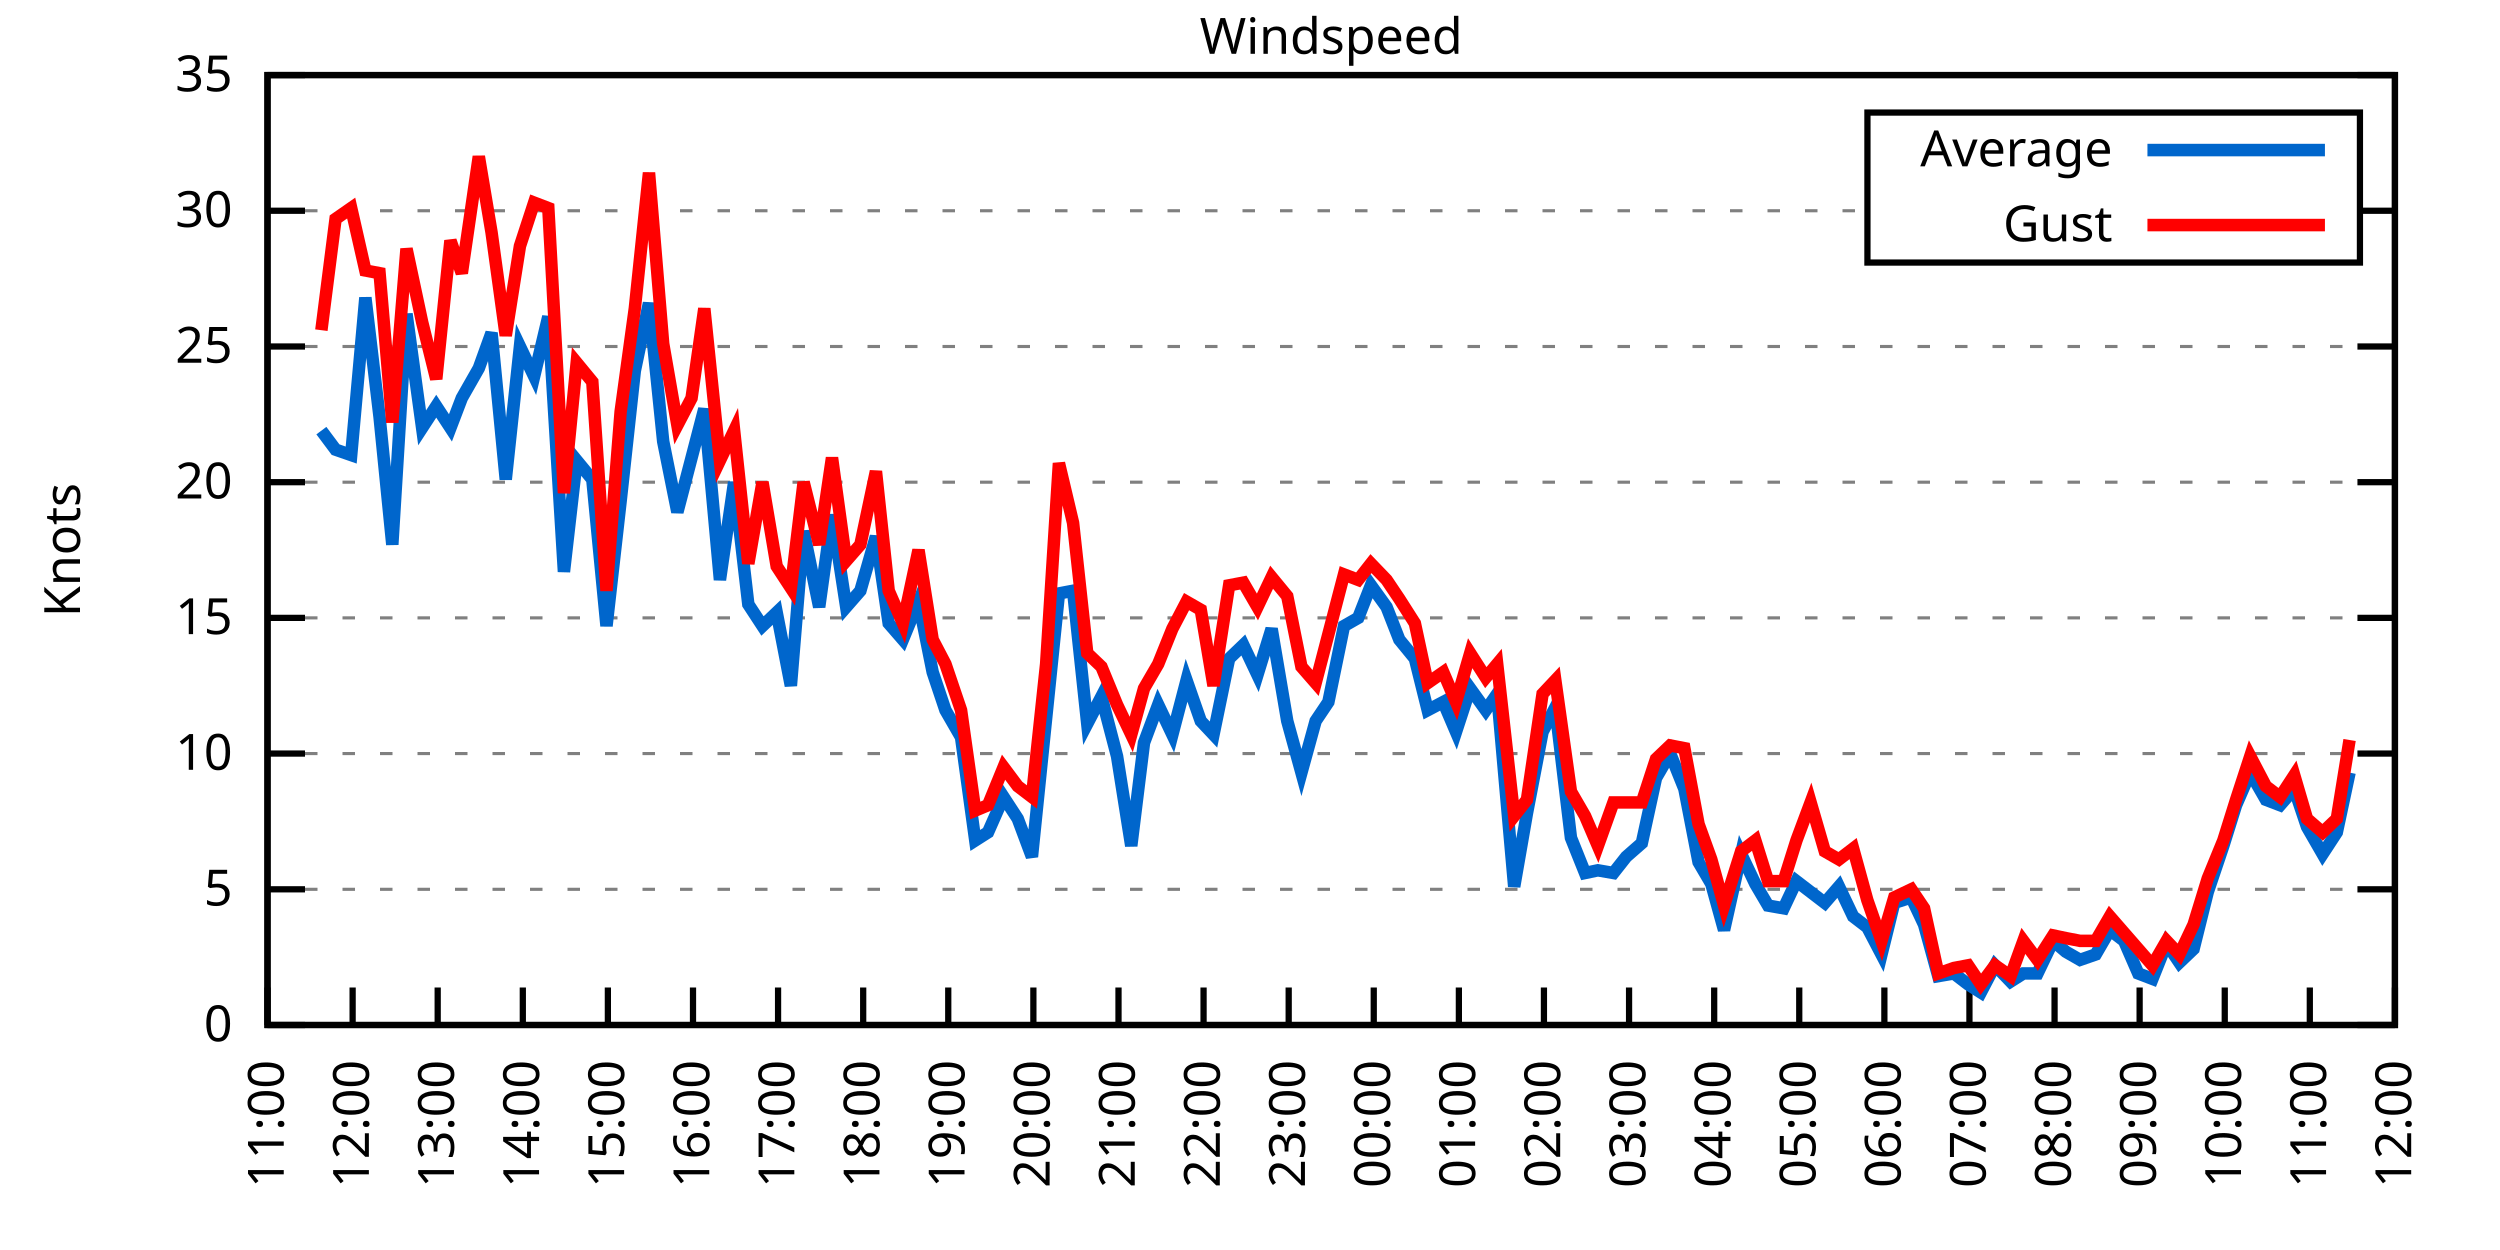
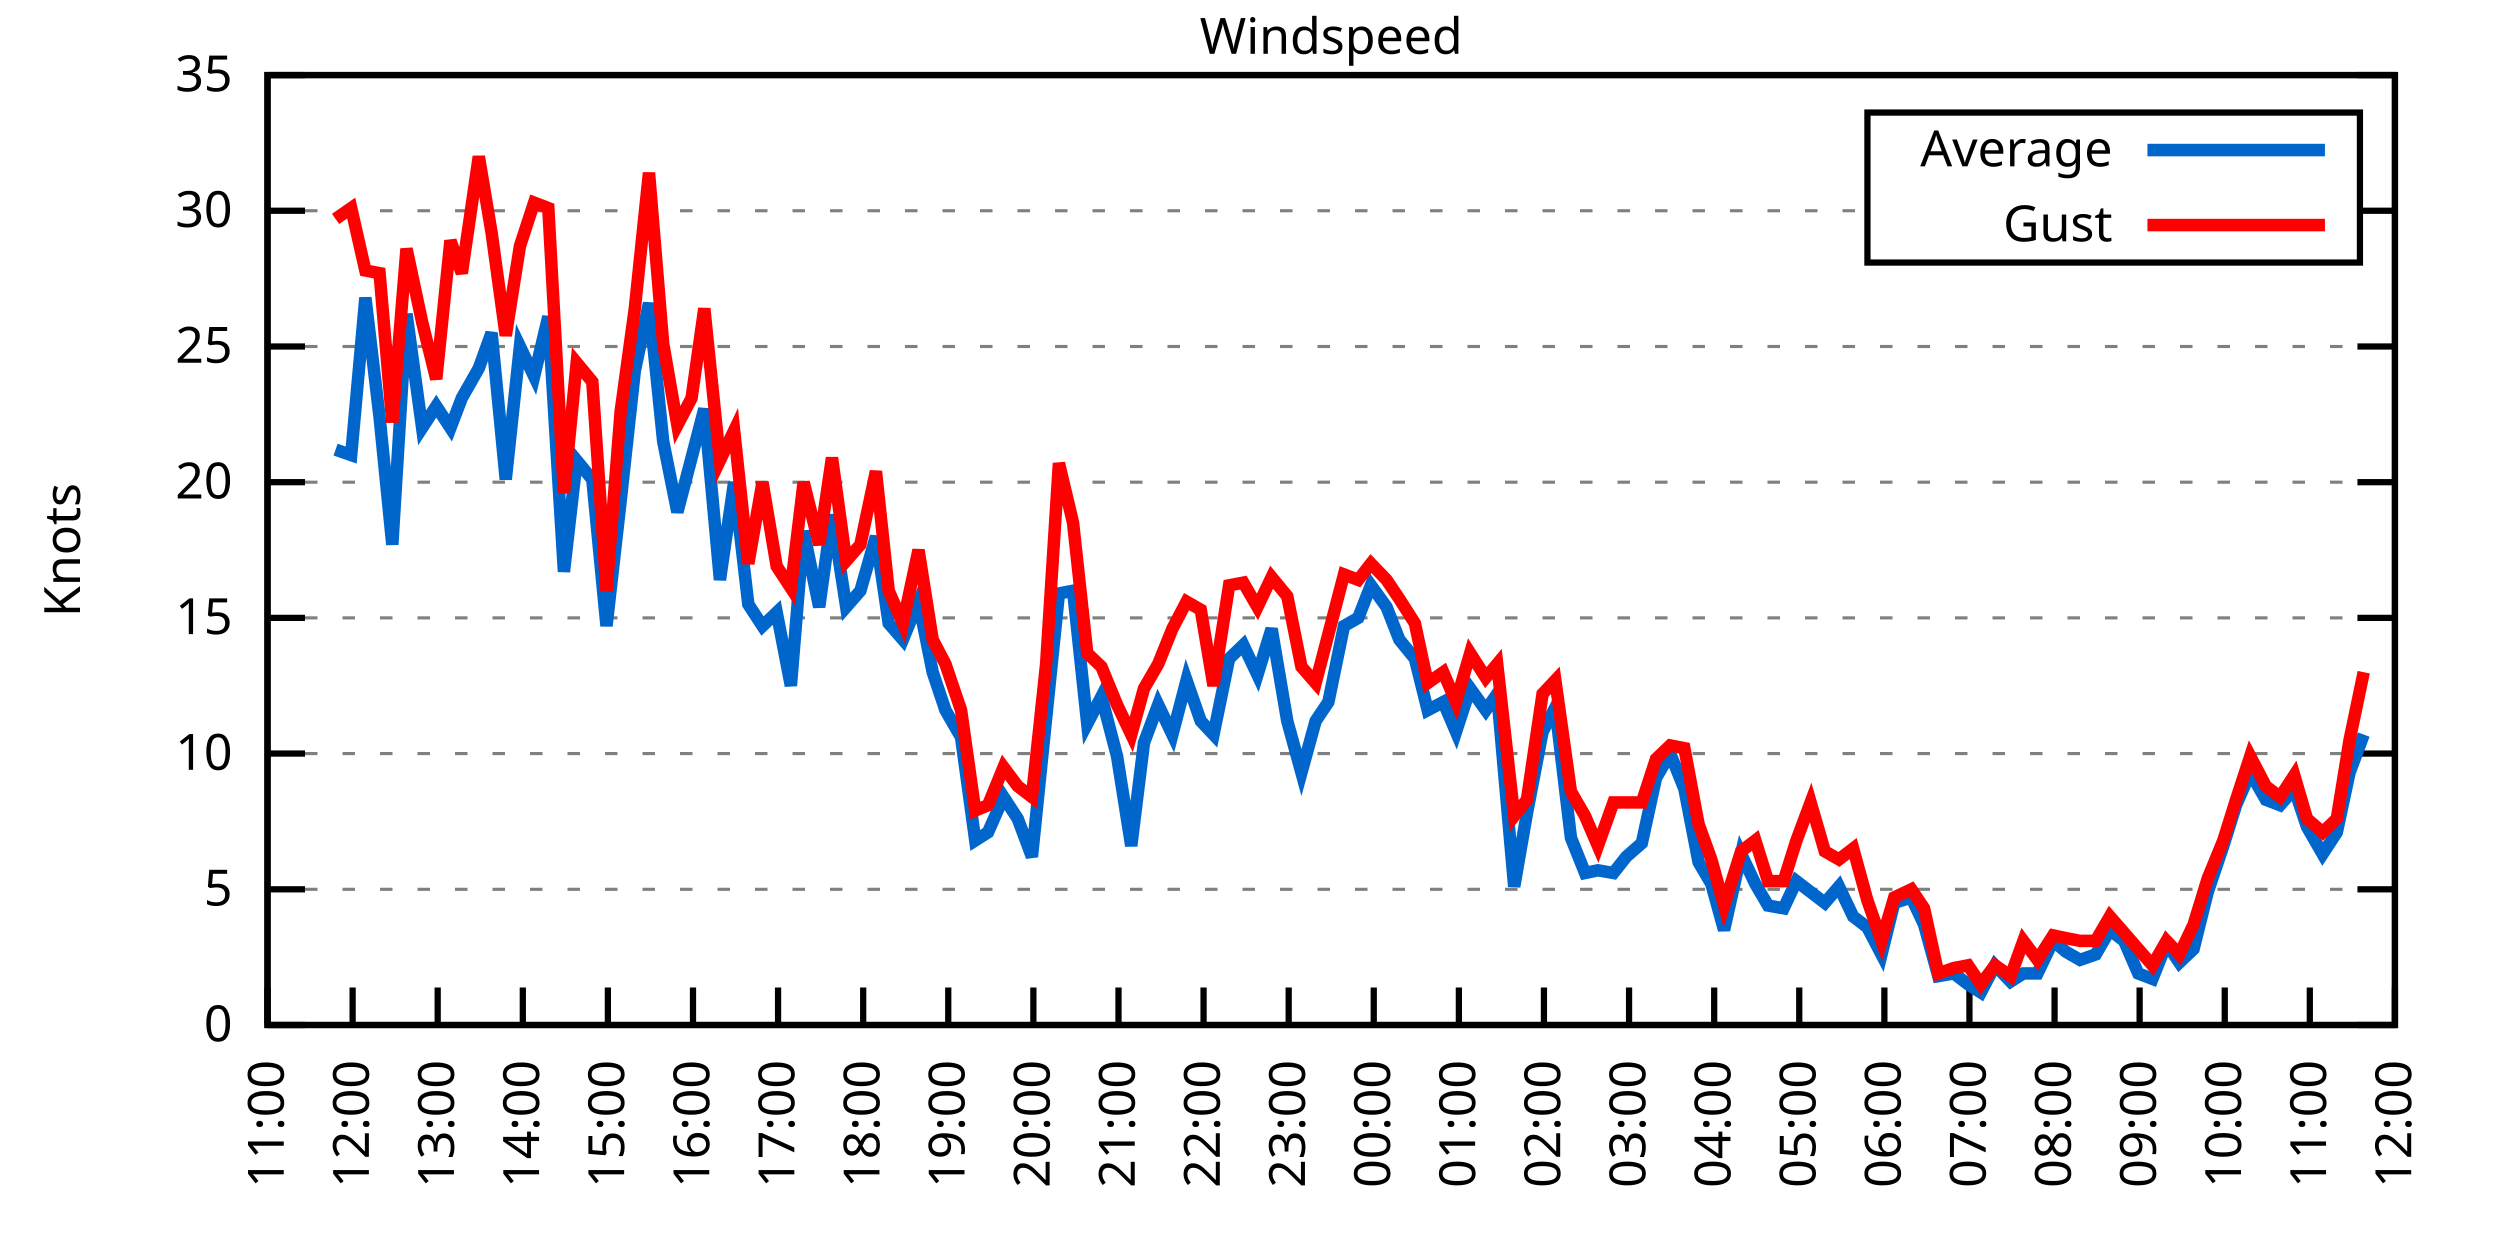
<svg xmlns="http://www.w3.org/2000/svg" xmlns:xlink="http://www.w3.org/1999/xlink" width="400" height="200" viewBox="0 0 400 200">
  <g id="gnuplot_canvas">
    <rect x="0" y="0" width="400" height="200" fill="none" />
    <defs>
      <circle id="gpDot" r="0.5" stroke-width="0.5" stroke="currentColor" />
      <path id="gpPt0" stroke-width="0.333" stroke="currentColor" d="M-1,0 h2 M0,-1 v2" />
      <path id="gpPt1" stroke-width="0.333" stroke="currentColor" d="M-1,-1 L1,1 M1,-1 L-1,1" />
      <path id="gpPt2" stroke-width="0.333" stroke="currentColor" d="M-1,0 L1,0 M0,-1 L0,1 M-1,-1 L1,1 M-1,1 L1,-1" />
      <rect id="gpPt3" stroke-width="0.333" stroke="currentColor" x="-1" y="-1" width="2" height="2" />
      <rect id="gpPt4" stroke-width="0.333" stroke="currentColor" fill="currentColor" x="-1" y="-1" width="2" height="2" />
      <circle id="gpPt5" stroke-width="0.333" stroke="currentColor" cx="0" cy="0" r="1" />
      <use xlink:href="#gpPt5" id="gpPt6" fill="currentColor" stroke="none" />
      <path id="gpPt7" stroke-width="0.333" stroke="currentColor" d="M0,-1.33 L-1.33,0.67 L1.33,0.67 z" />
      <use xlink:href="#gpPt7" id="gpPt8" fill="currentColor" stroke="none" />
      <use xlink:href="#gpPt7" id="gpPt9" stroke="currentColor" transform="rotate(180)" />
      <use xlink:href="#gpPt9" id="gpPt10" fill="currentColor" stroke="none" />
      <use xlink:href="#gpPt3" id="gpPt11" stroke="currentColor" transform="rotate(45)" />
      <use xlink:href="#gpPt11" id="gpPt12" fill="currentColor" stroke="none" />
      <path id="gpPt13" stroke-width="0.333" stroke="currentColor" d="M0,1.330 L1.265,0.411 L0.782,-1.067 L-0.782,-1.076 L-1.265,0.411 z" />
      <use xlink:href="#gpPt13" id="gpPt14" fill="currentColor" stroke="none" />
      <filter id="textbox" filterUnits="objectBoundingBox" x="0" y="0" height="1" width="1">
        <feFlood flood-color="white" flood-opacity="1" result="bgnd" />
        <feComposite in="SourceGraphic" in2="bgnd" operator="atop" />
      </filter>
      <filter id="greybox" filterUnits="objectBoundingBox" x="0" y="0" height="1" width="1">
        <feFlood flood-color="lightgrey" flood-opacity="1" result="grey" />
        <feComposite in="SourceGraphic" in2="grey" operator="atop" />
      </filter>
    </defs>
    <g fill="none" color="white" stroke="currentColor" stroke-width="1.00" stroke-linecap="butt" stroke-linejoin="miter">
</g>
    <g fill="none" color="black" stroke="currentColor" stroke-width="1.00" stroke-linecap="butt" stroke-linejoin="miter">
      <g stroke="none" shape-rendering="crispEdges">
        <polygon fill="rgb(255, 255, 255)" points="42.80,164.00 383.18,164.00 383.18,12.02 42.80,12.02 " />
      </g>
    </g>
    <g fill="none" color="black" stroke="currentColor" stroke-width="1.00" stroke-linecap="butt" stroke-linejoin="miter">
</g>
    <g fill="none" color="black" stroke="black" stroke-width="0.50" stroke-linecap="butt" stroke-linejoin="miter">
</g>
    <g fill="none" color="gray" stroke="currentColor" stroke-width="0.50" stroke-linecap="butt" stroke-linejoin="miter">
      <path stroke="gray" stroke-dasharray="2,4" class="gridline" d="M42.80,164.00 L383.19,164.00  " />
    </g>
    <g fill="none" color="gray" stroke="gray" stroke-width="1.00" stroke-linecap="butt" stroke-linejoin="miter">
</g>
    <g fill="none" color="black" stroke="currentColor" stroke-width="1.00" stroke-linecap="butt" stroke-linejoin="miter">
      <path stroke="black" d="M42.80,164.00 L48.80,164.00 M383.19,164.00 L377.19,164.00  " />
      <g transform="translate(37.20,166.60)" stroke="none" fill="black" font-family="Sans" font-size="8.00" text-anchor="end">
        <text>
          <tspan font-family="Sans"> 0</tspan>
        </text>
      </g>
    </g>
    <g fill="none" color="black" stroke="currentColor" stroke-width="1.00" stroke-linecap="butt" stroke-linejoin="miter">
</g>
    <g fill="none" color="black" stroke="black" stroke-width="0.50" stroke-linecap="butt" stroke-linejoin="miter">
</g>
    <g fill="none" color="gray" stroke="currentColor" stroke-width="0.50" stroke-linecap="butt" stroke-linejoin="miter">
      <path stroke="gray" stroke-dasharray="2,4" class="gridline" d="M42.80,142.29 L383.19,142.29  " />
    </g>
    <g fill="none" color="gray" stroke="gray" stroke-width="1.00" stroke-linecap="butt" stroke-linejoin="miter">
</g>
    <g fill="none" color="black" stroke="currentColor" stroke-width="1.00" stroke-linecap="butt" stroke-linejoin="miter">
      <path stroke="black" d="M42.80,142.29 L48.80,142.29 M383.19,142.29 L377.19,142.29  " />
      <g transform="translate(37.20,144.89)" stroke="none" fill="black" font-family="Sans" font-size="8.00" text-anchor="end">
        <text>
          <tspan font-family="Sans"> 5</tspan>
        </text>
      </g>
    </g>
    <g fill="none" color="black" stroke="currentColor" stroke-width="1.00" stroke-linecap="butt" stroke-linejoin="miter">
</g>
    <g fill="none" color="black" stroke="black" stroke-width="0.50" stroke-linecap="butt" stroke-linejoin="miter">
</g>
    <g fill="none" color="gray" stroke="currentColor" stroke-width="0.50" stroke-linecap="butt" stroke-linejoin="miter">
      <path stroke="gray" stroke-dasharray="2,4" class="gridline" d="M42.80,120.57 L383.19,120.57  " />
    </g>
    <g fill="none" color="gray" stroke="gray" stroke-width="1.00" stroke-linecap="butt" stroke-linejoin="miter">
</g>
    <g fill="none" color="black" stroke="currentColor" stroke-width="1.00" stroke-linecap="butt" stroke-linejoin="miter">
      <path stroke="black" d="M42.80,120.57 L48.80,120.57 M383.19,120.57 L377.19,120.57  " />
      <g transform="translate(37.20,123.17)" stroke="none" fill="black" font-family="Sans" font-size="8.00" text-anchor="end">
        <text>
          <tspan font-family="Sans"> 10</tspan>
        </text>
      </g>
    </g>
    <g fill="none" color="black" stroke="currentColor" stroke-width="1.00" stroke-linecap="butt" stroke-linejoin="miter">
</g>
    <g fill="none" color="black" stroke="black" stroke-width="0.50" stroke-linecap="butt" stroke-linejoin="miter">
</g>
    <g fill="none" color="gray" stroke="currentColor" stroke-width="0.50" stroke-linecap="butt" stroke-linejoin="miter">
      <path stroke="gray" stroke-dasharray="2,4" class="gridline" d="M42.80,98.86 L383.19,98.86  " />
    </g>
    <g fill="none" color="gray" stroke="gray" stroke-width="1.00" stroke-linecap="butt" stroke-linejoin="miter">
</g>
    <g fill="none" color="black" stroke="currentColor" stroke-width="1.00" stroke-linecap="butt" stroke-linejoin="miter">
      <path stroke="black" d="M42.80,98.86 L48.80,98.86 M383.19,98.86 L377.19,98.86  " />
      <g transform="translate(37.20,101.46)" stroke="none" fill="black" font-family="Sans" font-size="8.00" text-anchor="end">
        <text>
          <tspan font-family="Sans"> 15</tspan>
        </text>
      </g>
    </g>
    <g fill="none" color="black" stroke="currentColor" stroke-width="1.00" stroke-linecap="butt" stroke-linejoin="miter">
</g>
    <g fill="none" color="black" stroke="black" stroke-width="0.50" stroke-linecap="butt" stroke-linejoin="miter">
</g>
    <g fill="none" color="gray" stroke="currentColor" stroke-width="0.50" stroke-linecap="butt" stroke-linejoin="miter">
      <path stroke="gray" stroke-dasharray="2,4" class="gridline" d="M42.80,77.15 L383.19,77.15  " />
    </g>
    <g fill="none" color="gray" stroke="gray" stroke-width="1.00" stroke-linecap="butt" stroke-linejoin="miter">
</g>
    <g fill="none" color="black" stroke="currentColor" stroke-width="1.00" stroke-linecap="butt" stroke-linejoin="miter">
      <path stroke="black" d="M42.80,77.15 L48.80,77.15 M383.19,77.15 L377.19,77.15  " />
      <g transform="translate(37.20,79.75)" stroke="none" fill="black" font-family="Sans" font-size="8.00" text-anchor="end">
        <text>
          <tspan font-family="Sans"> 20</tspan>
        </text>
      </g>
    </g>
    <g fill="none" color="black" stroke="currentColor" stroke-width="1.00" stroke-linecap="butt" stroke-linejoin="miter">
</g>
    <g fill="none" color="black" stroke="black" stroke-width="0.50" stroke-linecap="butt" stroke-linejoin="miter">
</g>
    <g fill="none" color="gray" stroke="currentColor" stroke-width="0.50" stroke-linecap="butt" stroke-linejoin="miter">
      <path stroke="gray" stroke-dasharray="2,4" class="gridline" d="M42.80,55.44 L383.19,55.44  " />
    </g>
    <g fill="none" color="gray" stroke="gray" stroke-width="1.00" stroke-linecap="butt" stroke-linejoin="miter">
</g>
    <g fill="none" color="black" stroke="currentColor" stroke-width="1.00" stroke-linecap="butt" stroke-linejoin="miter">
      <path stroke="black" d="M42.80,55.44 L48.80,55.44 M383.19,55.44 L377.19,55.44  " />
      <g transform="translate(37.20,58.04)" stroke="none" fill="black" font-family="Sans" font-size="8.00" text-anchor="end">
        <text>
          <tspan font-family="Sans"> 25</tspan>
        </text>
      </g>
    </g>
    <g fill="none" color="black" stroke="currentColor" stroke-width="1.00" stroke-linecap="butt" stroke-linejoin="miter">
</g>
    <g fill="none" color="black" stroke="black" stroke-width="0.50" stroke-linecap="butt" stroke-linejoin="miter">
</g>
    <g fill="none" color="gray" stroke="currentColor" stroke-width="0.50" stroke-linecap="butt" stroke-linejoin="miter">
      <path stroke="gray" stroke-dasharray="2,4" class="gridline" d="M42.80,33.72 L298.79,33.72 M377.59,33.72 L383.19,33.72  " />
    </g>
    <g fill="none" color="gray" stroke="gray" stroke-width="1.00" stroke-linecap="butt" stroke-linejoin="miter">
</g>
    <g fill="none" color="black" stroke="currentColor" stroke-width="1.00" stroke-linecap="butt" stroke-linejoin="miter">
      <path stroke="black" d="M42.80,33.72 L48.80,33.72 M383.19,33.72 L377.19,33.72  " />
      <g transform="translate(37.20,36.32)" stroke="none" fill="black" font-family="Sans" font-size="8.00" text-anchor="end">
        <text>
          <tspan font-family="Sans"> 30</tspan>
        </text>
      </g>
    </g>
    <g fill="none" color="black" stroke="currentColor" stroke-width="1.00" stroke-linecap="butt" stroke-linejoin="miter">
</g>
    <g fill="none" color="black" stroke="black" stroke-width="0.50" stroke-linecap="butt" stroke-linejoin="miter">
</g>
    <g fill="none" color="gray" stroke="currentColor" stroke-width="0.50" stroke-linecap="butt" stroke-linejoin="miter">
      <path stroke="gray" stroke-dasharray="2,4" class="gridline" d="M42.80,12.01 L383.19,12.01  " />
    </g>
    <g fill="none" color="gray" stroke="gray" stroke-width="1.00" stroke-linecap="butt" stroke-linejoin="miter">
</g>
    <g fill="none" color="black" stroke="currentColor" stroke-width="1.00" stroke-linecap="butt" stroke-linejoin="miter">
      <path stroke="black" d="M42.80,12.01 L48.80,12.01 M383.19,12.01 L377.19,12.01  " />
      <g transform="translate(37.20,14.61)" stroke="none" fill="black" font-family="Sans" font-size="8.00" text-anchor="end">
        <text>
          <tspan font-family="Sans"> 35</tspan>
        </text>
      </g>
    </g>
    <g fill="none" color="black" stroke="currentColor" stroke-width="1.00" stroke-linecap="butt" stroke-linejoin="miter">
      <path stroke="black" d="M42.80,164.00 L42.80,158.00  " />
      <g transform="translate(45.40,169.60) rotate(270.00)" stroke="none" fill="black" font-family="Sans" font-size="8.00" text-anchor="end">
        <text>
          <tspan font-family="Sans">11:00</tspan>
        </text>
      </g>
    </g>
    <g fill="none" color="black" stroke="currentColor" stroke-width="1.00" stroke-linecap="butt" stroke-linejoin="miter">
      <path stroke="black" d="M56.42,164.00 L56.42,158.00  " />
      <g transform="translate(59.02,169.60) rotate(270.00)" stroke="none" fill="black" font-family="Sans" font-size="8.00" text-anchor="end">
        <text>
          <tspan font-family="Sans">12:00</tspan>
        </text>
      </g>
    </g>
    <g fill="none" color="black" stroke="currentColor" stroke-width="1.00" stroke-linecap="butt" stroke-linejoin="miter">
      <path stroke="black" d="M70.03,164.00 L70.03,158.00  " />
      <g transform="translate(72.63,169.60) rotate(270.00)" stroke="none" fill="black" font-family="Sans" font-size="8.00" text-anchor="end">
        <text>
          <tspan font-family="Sans">13:00</tspan>
        </text>
      </g>
    </g>
    <g fill="none" color="black" stroke="currentColor" stroke-width="1.00" stroke-linecap="butt" stroke-linejoin="miter">
      <path stroke="black" d="M83.65,164.00 L83.65,158.00  " />
      <g transform="translate(86.25,169.60) rotate(270.00)" stroke="none" fill="black" font-family="Sans" font-size="8.00" text-anchor="end">
        <text>
          <tspan font-family="Sans">14:00</tspan>
        </text>
      </g>
    </g>
    <g fill="none" color="black" stroke="currentColor" stroke-width="1.00" stroke-linecap="butt" stroke-linejoin="miter">
      <path stroke="black" d="M97.26,164.00 L97.26,158.00  " />
      <g transform="translate(99.86,169.60) rotate(270.00)" stroke="none" fill="black" font-family="Sans" font-size="8.00" text-anchor="end">
        <text>
          <tspan font-family="Sans">15:00</tspan>
        </text>
      </g>
    </g>
    <g fill="none" color="black" stroke="currentColor" stroke-width="1.00" stroke-linecap="butt" stroke-linejoin="miter">
      <path stroke="black" d="M110.88,164.00 L110.88,158.00  " />
      <g transform="translate(113.48,169.60) rotate(270.00)" stroke="none" fill="black" font-family="Sans" font-size="8.00" text-anchor="end">
        <text>
          <tspan font-family="Sans">16:00</tspan>
        </text>
      </g>
    </g>
    <g fill="none" color="black" stroke="currentColor" stroke-width="1.00" stroke-linecap="butt" stroke-linejoin="miter">
      <path stroke="black" d="M124.49,164.00 L124.49,158.00  " />
      <g transform="translate(127.09,169.60) rotate(270.00)" stroke="none" fill="black" font-family="Sans" font-size="8.00" text-anchor="end">
        <text>
          <tspan font-family="Sans">17:00</tspan>
        </text>
      </g>
    </g>
    <g fill="none" color="black" stroke="currentColor" stroke-width="1.00" stroke-linecap="butt" stroke-linejoin="miter">
      <path stroke="black" d="M138.11,164.00 L138.11,158.00  " />
      <g transform="translate(140.71,169.60) rotate(270.00)" stroke="none" fill="black" font-family="Sans" font-size="8.00" text-anchor="end">
        <text>
          <tspan font-family="Sans">18:00</tspan>
        </text>
      </g>
    </g>
    <g fill="none" color="black" stroke="currentColor" stroke-width="1.00" stroke-linecap="butt" stroke-linejoin="miter">
      <path stroke="black" d="M151.72,164.00 L151.72,158.00  " />
      <g transform="translate(154.32,169.60) rotate(270.00)" stroke="none" fill="black" font-family="Sans" font-size="8.00" text-anchor="end">
        <text>
          <tspan font-family="Sans">19:00</tspan>
        </text>
      </g>
    </g>
    <g fill="none" color="black" stroke="currentColor" stroke-width="1.00" stroke-linecap="butt" stroke-linejoin="miter">
      <path stroke="black" d="M165.34,164.00 L165.34,158.00  " />
      <g transform="translate(167.94,169.60) rotate(270.00)" stroke="none" fill="black" font-family="Sans" font-size="8.00" text-anchor="end">
        <text>
          <tspan font-family="Sans">20:00</tspan>
        </text>
      </g>
    </g>
    <g fill="none" color="black" stroke="currentColor" stroke-width="1.00" stroke-linecap="butt" stroke-linejoin="miter">
      <path stroke="black" d="M178.96,164.00 L178.96,158.00  " />
      <g transform="translate(181.56,169.60) rotate(270.00)" stroke="none" fill="black" font-family="Sans" font-size="8.00" text-anchor="end">
        <text>
          <tspan font-family="Sans">21:00</tspan>
        </text>
      </g>
    </g>
    <g fill="none" color="black" stroke="currentColor" stroke-width="1.00" stroke-linecap="butt" stroke-linejoin="miter">
      <path stroke="black" d="M192.57,164.00 L192.57,158.00  " />
      <g transform="translate(195.17,169.60) rotate(270.00)" stroke="none" fill="black" font-family="Sans" font-size="8.00" text-anchor="end">
        <text>
          <tspan font-family="Sans">22:00</tspan>
        </text>
      </g>
    </g>
    <g fill="none" color="black" stroke="currentColor" stroke-width="1.00" stroke-linecap="butt" stroke-linejoin="miter">
      <path stroke="black" d="M206.19,164.00 L206.19,158.00  " />
      <g transform="translate(208.79,169.60) rotate(270.00)" stroke="none" fill="black" font-family="Sans" font-size="8.00" text-anchor="end">
        <text>
          <tspan font-family="Sans">23:00</tspan>
        </text>
      </g>
    </g>
    <g fill="none" color="black" stroke="currentColor" stroke-width="1.00" stroke-linecap="butt" stroke-linejoin="miter">
      <path stroke="black" d="M219.80,164.00 L219.80,158.00  " />
      <g transform="translate(222.40,169.60) rotate(270.00)" stroke="none" fill="black" font-family="Sans" font-size="8.00" text-anchor="end">
        <text>
          <tspan font-family="Sans">00:00</tspan>
        </text>
      </g>
    </g>
    <g fill="none" color="black" stroke="currentColor" stroke-width="1.00" stroke-linecap="butt" stroke-linejoin="miter">
      <path stroke="black" d="M233.42,164.00 L233.42,158.00  " />
      <g transform="translate(236.02,169.60) rotate(270.00)" stroke="none" fill="black" font-family="Sans" font-size="8.00" text-anchor="end">
        <text>
          <tspan font-family="Sans">01:00</tspan>
        </text>
      </g>
    </g>
    <g fill="none" color="black" stroke="currentColor" stroke-width="1.00" stroke-linecap="butt" stroke-linejoin="miter">
      <path stroke="black" d="M247.03,164.00 L247.03,158.00  " />
      <g transform="translate(249.63,169.60) rotate(270.00)" stroke="none" fill="black" font-family="Sans" font-size="8.00" text-anchor="end">
        <text>
          <tspan font-family="Sans">02:00</tspan>
        </text>
      </g>
    </g>
    <g fill="none" color="black" stroke="currentColor" stroke-width="1.00" stroke-linecap="butt" stroke-linejoin="miter">
      <path stroke="black" d="M260.65,164.00 L260.65,158.00  " />
      <g transform="translate(263.25,169.60) rotate(270.00)" stroke="none" fill="black" font-family="Sans" font-size="8.00" text-anchor="end">
        <text>
          <tspan font-family="Sans">03:00</tspan>
        </text>
      </g>
    </g>
    <g fill="none" color="black" stroke="currentColor" stroke-width="1.00" stroke-linecap="butt" stroke-linejoin="miter">
      <path stroke="black" d="M274.27,164.00 L274.27,158.00  " />
      <g transform="translate(276.87,169.60) rotate(270.00)" stroke="none" fill="black" font-family="Sans" font-size="8.00" text-anchor="end">
        <text>
          <tspan font-family="Sans">04:00</tspan>
        </text>
      </g>
    </g>
    <g fill="none" color="black" stroke="currentColor" stroke-width="1.00" stroke-linecap="butt" stroke-linejoin="miter">
      <path stroke="black" d="M287.88,164.00 L287.88,158.00  " />
      <g transform="translate(290.48,169.60) rotate(270.00)" stroke="none" fill="black" font-family="Sans" font-size="8.00" text-anchor="end">
        <text>
          <tspan font-family="Sans">05:00</tspan>
        </text>
      </g>
    </g>
    <g fill="none" color="black" stroke="currentColor" stroke-width="1.00" stroke-linecap="butt" stroke-linejoin="miter">
      <path stroke="black" d="M301.50,164.00 L301.50,158.00  " />
      <g transform="translate(304.10,169.60) rotate(270.00)" stroke="none" fill="black" font-family="Sans" font-size="8.00" text-anchor="end">
        <text>
          <tspan font-family="Sans">06:00</tspan>
        </text>
      </g>
    </g>
    <g fill="none" color="black" stroke="currentColor" stroke-width="1.00" stroke-linecap="butt" stroke-linejoin="miter">
      <path stroke="black" d="M315.11,164.00 L315.11,158.00  " />
      <g transform="translate(317.71,169.60) rotate(270.00)" stroke="none" fill="black" font-family="Sans" font-size="8.00" text-anchor="end">
        <text>
          <tspan font-family="Sans">07:00</tspan>
        </text>
      </g>
    </g>
    <g fill="none" color="black" stroke="currentColor" stroke-width="1.00" stroke-linecap="butt" stroke-linejoin="miter">
      <path stroke="black" d="M328.73,164.00 L328.73,158.00  " />
      <g transform="translate(331.33,169.60) rotate(270.00)" stroke="none" fill="black" font-family="Sans" font-size="8.00" text-anchor="end">
        <text>
          <tspan font-family="Sans">08:00</tspan>
        </text>
      </g>
    </g>
    <g fill="none" color="black" stroke="currentColor" stroke-width="1.00" stroke-linecap="butt" stroke-linejoin="miter">
      <path stroke="black" d="M342.34,164.00 L342.34,158.00  " />
      <g transform="translate(344.94,169.60) rotate(270.00)" stroke="none" fill="black" font-family="Sans" font-size="8.00" text-anchor="end">
        <text>
          <tspan font-family="Sans">09:00</tspan>
        </text>
      </g>
    </g>
    <g fill="none" color="black" stroke="currentColor" stroke-width="1.00" stroke-linecap="butt" stroke-linejoin="miter">
      <path stroke="black" d="M355.96,164.00 L355.96,158.00  " />
      <g transform="translate(358.56,169.60) rotate(270.00)" stroke="none" fill="black" font-family="Sans" font-size="8.00" text-anchor="end">
        <text>
          <tspan font-family="Sans">10:00</tspan>
        </text>
      </g>
    </g>
    <g fill="none" color="black" stroke="currentColor" stroke-width="1.00" stroke-linecap="butt" stroke-linejoin="miter">
      <path stroke="black" d="M369.57,164.00 L369.57,158.00  " />
      <g transform="translate(372.17,169.60) rotate(270.00)" stroke="none" fill="black" font-family="Sans" font-size="8.00" text-anchor="end">
        <text>
          <tspan font-family="Sans">11:00</tspan>
        </text>
      </g>
    </g>
    <g fill="none" color="black" stroke="currentColor" stroke-width="1.00" stroke-linecap="butt" stroke-linejoin="miter">
      <path stroke="black" d="M383.19,164.00 L383.19,158.00  " />
      <g transform="translate(385.79,169.60) rotate(270.00)" stroke="none" fill="black" font-family="Sans" font-size="8.00" text-anchor="end">
        <text>
          <tspan font-family="Sans">12:00</tspan>
        </text>
      </g>
    </g>
    <g fill="none" color="black" stroke="currentColor" stroke-width="1.00" stroke-linecap="butt" stroke-linejoin="miter">
</g>
    <g fill="none" color="black" stroke="currentColor" stroke-width="1.00" stroke-linecap="butt" stroke-linejoin="miter">
      <path stroke="black" d="M42.80,12.01 L42.80,164.00 L383.19,164.00 L383.19,12.01 L42.80,12.01 Z  " />
    </g>
    <g fill="none" color="black" stroke="currentColor" stroke-width="1.00" stroke-linecap="butt" stroke-linejoin="miter">
</g>
    <g fill="none" color="black" stroke="currentColor" stroke-width="1.00" stroke-linecap="butt" stroke-linejoin="miter">
      <path stroke="black" d="M298.79,42.01 L298.79,18.01 L377.59,18.01 L377.59,42.01 L298.79,42.01 Z  " />
    </g>
    <g id="Windspeed_plot_1">
      <g fill="none" color="white" stroke="black" stroke-width="2.00" stroke-linecap="butt" stroke-linejoin="miter">
</g>
      <g fill="none" color="black" stroke="currentColor" stroke-width="2.00" stroke-linecap="butt" stroke-linejoin="miter">
        <g transform="translate(337.99,26.61)" stroke="none" fill="black" font-family="Sans" font-size="8.00" text-anchor="end">
          <text>
            <tspan font-family="Sans">Average</tspan>
          </text>
        </g>
      </g>
      <g fill="none" color="black" stroke="currentColor" stroke-width="2.00" stroke-linecap="butt" stroke-linejoin="miter">
-         <path stroke="rgb(  0, 102, 204)" d="M343.59,24.01 L371.99,24.01 M51.42,68.90 L53.69,71.94 L56.19,72.81 L58.46,47.62 L60.73,66.73 L62.77,87.14   L65.04,50.22 L67.54,68.46 L69.80,64.99 L72.07,68.46 L73.89,63.69 L76.61,58.91 L78.65,53.26 L80.92,76.71   L83.19,55.44 L85.46,60.21 L87.73,50.66 L90.23,91.48 L92.27,73.67 L94.77,76.71 L97.04,100.16 L99.30,80.19   L101.57,59.34 L103.84,48.49 L106.11,70.63 L108.38,81.93 L110.65,73.24 L112.69,65.42 L115.19,92.78 L117.46,77.15   L119.73,96.69 L122.00,100.16 L124.27,97.99 L126.54,109.72 L128.58,84.97 L131.07,97.12 L133.12,82.36 L135.39,97.12   L137.66,94.52 L140.15,85.83 L142.19,99.73 L144.46,102.34 L146.96,96.26 L149.23,107.55 L151.27,113.63 L153.77,117.97   L156.04,134.47 L158.08,133.17 L160.57,127.52 L162.84,131.00 L165.11,137.08 L167.38,114.93 L169.43,94.95 L171.69,94.52   L173.96,115.80 L176.23,111.45 L178.73,121.01 L181.00,135.34 L183.04,118.84 L185.31,112.76 L187.58,117.53 L189.85,108.85   L192.12,115.36 L194.16,117.53 L196.66,105.38 L198.93,103.20 L201.19,107.98 L203.46,100.60 L205.96,115.36 L208.23,123.61   L210.50,115.36 L212.54,112.32 L215.04,100.16 L217.31,98.86 L219.35,93.65 L221.85,97.12 L223.89,102.34 L226.38,105.38   L228.43,113.63 L230.92,112.32 L232.96,117.10 L235.23,110.15 L237.73,113.63 L239.55,111.02 L242.27,141.85 L244.31,130.13   L246.81,117.10 L248.85,113.19 L251.35,134.04 L253.61,139.68 L255.66,139.25 L258.15,139.68 L260.20,137.08 L262.69,134.90   L264.96,124.48 L267.23,120.57 L269.50,126.22 L271.77,137.94 L273.81,141.42 L275.85,148.80 L278.58,136.64 L280.85,141.42   L282.89,144.89 L285.38,145.33 L287.43,140.98 L289.70,142.72 L291.97,144.46 L294.23,141.85 L296.50,146.63 L298.77,148.37   L301.04,152.71 L303.08,144.46 L305.81,143.59 L307.85,147.93 L310.12,156.18 L312.62,155.75 L314.89,157.49 L316.93,158.79   L319.20,154.45 L321.69,157.05 L323.74,155.75 L326.00,155.75 L328.50,150.54 L330.54,152.28 L332.81,153.58 L335.31,152.71   L337.58,148.80 L339.85,150.54 L342.12,155.75 L344.39,156.62 L346.65,150.97 L348.70,154.01 L350.97,151.84 L353.24,142.72   L355.73,135.34 L357.77,128.83 L360.04,123.61 L362.54,127.96 L364.81,128.83 L367.08,126.22 L369.12,132.30 L371.62,136.64   L373.89,133.17 L375.93,123.61  " />
+         <path stroke="rgb(  0, 102, 204)" d="M343.59,24.01 L371.99,24.01 M53.69,71.94 L56.19,72.81 L58.46,47.62 L60.73,66.73 L62.77,87.14 L65.04,50.22   L67.54,68.46 L69.80,64.99 L72.07,68.46 L73.89,63.69 L76.61,58.91 L78.65,53.26 L80.92,76.71 L83.19,55.44   L85.46,60.21 L87.73,50.66 L90.23,91.48 L92.27,73.67 L94.77,76.71 L97.04,100.16 L99.30,80.19 L101.57,59.34   L103.84,48.49 L106.11,70.63 L108.38,81.93 L110.65,73.24 L112.69,65.42 L115.19,92.78 L117.46,77.15 L119.73,96.69   L122.00,100.16 L124.27,97.99 L126.54,109.72 L128.58,84.97 L131.07,97.12 L133.12,82.36 L135.39,97.12 L137.66,94.52   L140.15,85.83 L142.19,99.73 L144.46,102.34 L146.96,96.26 L149.23,107.55 L151.27,113.63 L153.77,117.97 L156.04,134.47   L158.08,133.17 L160.57,127.52 L162.84,131.00 L165.11,137.08 L167.38,114.93 L169.43,94.95 L171.69,94.52 L173.96,115.80   L176.23,111.45 L178.73,121.01 L181.00,135.34 L183.04,118.84 L185.31,112.76 L187.58,117.53 L189.85,108.85 L192.12,115.36   L194.16,117.53 L196.66,105.38 L198.93,103.20 L201.19,107.98 L203.46,100.60 L205.96,115.36 L208.23,123.61 L210.50,115.36   L212.54,112.32 L215.04,100.16 L217.31,98.86 L219.35,93.65 L221.85,97.12 L223.89,102.34 L226.38,105.38 L228.43,113.63   L230.92,112.32 L232.96,117.10 L235.23,110.15 L237.73,113.63 L239.55,111.02 L242.27,141.85 L244.31,130.13 L246.81,117.10   L248.85,113.19 L251.35,134.04 L253.61,139.68 L255.66,139.25 L258.15,139.68 L260.20,137.08 L262.69,134.90 L264.96,124.48   L267.23,120.57 L269.50,126.22 L271.77,137.94 L273.81,141.42 L275.85,148.80 L278.58,136.64 L280.85,141.42 L282.89,144.89   L285.38,145.33 L287.43,140.98 L289.70,142.72 L291.97,144.46 L294.23,141.85 L296.50,146.63 L298.77,148.37 L301.04,152.71   L303.08,144.46 L305.81,143.59 L307.85,147.93 L310.12,156.18 L312.62,155.75 L314.89,157.49 L316.93,158.79 L319.20,154.45   L321.69,157.05 L323.74,155.75 L326.00,155.75 L328.50,150.54 L330.54,152.28 L332.81,153.58 L335.31,152.71 L337.58,148.80   L339.85,150.54 L342.12,155.75 L344.39,156.62 L346.65,150.97 L348.70,154.01 L350.97,151.84 L353.24,142.72 L355.73,135.34   L357.77,128.83 L360.04,123.61 L362.54,127.96 L364.81,128.83 L367.08,126.22 L369.12,132.30 L371.62,136.64 L373.89,133.17   L375.93,123.61 L378.20,117.53  " />
      </g>
    </g>
    <g id="Windspeed_plot_2">
      <g fill="none" color="black" stroke="currentColor" stroke-width="2.00" stroke-linecap="butt" stroke-linejoin="miter">
        <g transform="translate(337.99,38.61)" stroke="none" fill="black" font-family="Sans" font-size="8.00" text-anchor="end">
          <text>
            <tspan font-family="Sans">Gust</tspan>
          </text>
        </g>
      </g>
      <g fill="none" color="black" stroke="currentColor" stroke-width="2.00" stroke-linecap="butt" stroke-linejoin="miter">
-         <path stroke="rgb(255,   0,   0)" d="M343.59,36.01 L371.99,36.01 M51.42,52.83 L53.69,35.03 L56.19,33.29 L58.46,43.28 L60.73,43.71 L62.77,67.59   L65.04,39.80 L67.54,51.53 L69.80,60.65 L72.07,38.50 L73.89,43.71 L76.61,25.04 L78.65,37.20 L80.92,53.70   L83.19,39.37 L85.46,32.42 L87.73,33.29 L90.23,78.89 L92.27,58.04 L94.77,61.08 L97.04,94.52 L99.30,65.86   L101.57,49.36 L103.84,27.64 L106.11,55.00 L108.38,68.03 L110.65,63.69 L112.69,49.36 L115.19,73.67 L117.46,68.90   L119.73,90.18 L122.00,77.15 L124.27,90.61 L126.54,94.08 L128.58,77.15 L131.07,87.14 L133.12,73.24 L135.39,89.74   L137.66,87.14 L140.15,75.41 L142.19,94.52 L144.46,99.73 L146.96,88.00 L149.23,102.34 L151.27,106.24 L153.77,113.63   L156.04,129.69 L158.08,128.83 L160.57,122.75 L162.84,125.79 L165.11,127.52 L167.38,106.24 L169.43,74.11 L171.69,83.66   L173.96,104.51 L176.23,106.68 L178.73,112.76 L181.00,117.53 L183.04,110.15 L185.31,106.24 L187.58,100.60 L189.85,96.26   L192.12,97.56 L194.16,109.72 L196.66,93.65 L198.93,93.22 L201.19,97.12 L203.46,92.35 L205.96,95.39 L208.23,106.68   L210.50,109.28 L212.54,101.47 L215.04,91.91 L217.31,92.78 L219.35,90.18 L221.85,92.78 L223.89,95.82 L226.38,99.73   L228.43,109.28 L230.92,107.55 L232.96,112.32 L235.23,104.51 L237.73,108.42 L239.55,106.24 L242.27,130.56 L244.31,127.96   L246.81,111.02 L248.85,108.85 L251.35,126.65 L253.61,130.56 L255.66,135.34 L258.15,128.39 L260.20,128.39 L262.69,128.39   L264.96,121.44 L267.23,119.27 L269.50,119.71 L271.77,131.86 L273.81,137.51 L275.85,144.89 L278.58,136.21 L280.85,134.47   L282.89,140.98 L285.38,140.98 L287.43,134.47 L289.70,128.39 L291.97,136.21 L294.23,137.51 L296.50,135.77 L298.77,144.02   L301.04,150.54 L303.08,143.59 L305.81,142.29 L307.85,145.33 L310.12,155.75 L312.62,154.88 L314.89,154.45 L316.93,157.49   L319.20,154.45 L321.69,156.18 L323.74,150.54 L326.00,153.58 L328.50,149.67 L330.54,150.10 L332.81,150.54 L335.31,150.54   L337.58,146.63 L339.85,149.24 L342.12,151.84 L344.39,154.45 L346.65,150.54 L348.70,152.71 L350.97,147.93 L353.24,140.55   L355.73,134.47 L357.77,127.96 L360.04,121.01 L362.54,125.79 L364.81,127.52 L367.08,124.05 L369.12,131.00 L371.62,133.17   L373.89,131.00 L375.93,118.40  " />
+         <path stroke="rgb(255,   0,   0)" d="M343.59,36.01 L371.99,36.01 M53.69,35.03 L56.19,33.29 L58.46,43.28 L60.73,43.71 L62.77,67.59 L65.04,39.80   L67.54,51.53 L69.80,60.65 L72.07,38.50 L73.89,43.71 L76.61,25.04 L78.65,37.20 L80.92,53.70 L83.19,39.37   L85.46,32.42 L87.73,33.29 L90.23,78.89 L92.27,58.04 L94.77,61.08 L97.04,94.52 L99.30,65.86 L101.57,49.36   L103.84,27.64 L106.11,55.00 L108.38,68.03 L110.65,63.69 L112.69,49.36 L115.19,73.67 L117.46,68.90 L119.73,90.18   L122.00,77.15 L124.27,90.61 L126.54,94.08 L128.58,77.15 L131.07,87.14 L133.12,73.24 L135.39,89.74 L137.66,87.14   L140.15,75.41 L142.19,94.52 L144.46,99.73 L146.96,88.00 L149.23,102.34 L151.27,106.24 L153.77,113.63 L156.04,129.69   L158.08,128.83 L160.57,122.75 L162.84,125.79 L165.11,127.52 L167.38,106.24 L169.43,74.11 L171.69,83.66 L173.96,104.51   L176.23,106.68 L178.73,112.76 L181.00,117.53 L183.04,110.15 L185.31,106.24 L187.58,100.60 L189.85,96.26 L192.12,97.56   L194.16,109.72 L196.66,93.65 L198.93,93.22 L201.19,97.12 L203.46,92.35 L205.96,95.39 L208.23,106.68 L210.50,109.28   L212.54,101.47 L215.04,91.91 L217.31,92.78 L219.35,90.18 L221.85,92.78 L223.89,95.82 L226.38,99.73 L228.43,109.28   L230.92,107.55 L232.96,112.32 L235.23,104.51 L237.73,108.42 L239.55,106.24 L242.27,130.56 L244.31,127.96 L246.81,111.02   L248.85,108.85 L251.35,126.65 L253.61,130.56 L255.66,135.34 L258.15,128.39 L260.20,128.39 L262.69,128.39 L264.96,121.44   L267.23,119.27 L269.50,119.71 L271.77,131.86 L273.81,137.51 L275.85,144.89 L278.58,136.21 L280.85,134.47 L282.89,140.98   L285.38,140.98 L287.43,134.47 L289.70,128.39 L291.97,136.21 L294.23,137.51 L296.50,135.77 L298.77,144.02 L301.04,150.54   L303.08,143.59 L305.81,142.29 L307.85,145.33 L310.12,155.75 L312.62,154.88 L314.89,154.45 L316.93,157.49 L319.20,154.45   L321.69,156.18 L323.74,150.54 L326.00,153.58 L328.50,149.67 L330.54,150.10 L332.81,150.54 L335.31,150.54 L337.58,146.63   L339.85,149.24 L342.12,151.84 L344.39,154.45 L346.65,150.54 L348.70,152.71 L350.97,147.93 L353.24,140.55 L355.73,134.47   L357.77,127.96 L360.04,121.01 L362.54,125.79 L364.81,127.52 L367.08,124.05 L369.12,131.00 L371.62,133.17 L373.89,131.00   L375.93,118.40 L378.20,107.55  " />
      </g>
    </g>
    <g fill="none" color="black" stroke="currentColor" stroke-width="2.00" stroke-linecap="butt" stroke-linejoin="miter">
</g>
    <g fill="none" color="black" stroke="black" stroke-width="1.00" stroke-linecap="butt" stroke-linejoin="miter">
</g>
    <g fill="none" color="black" stroke="currentColor" stroke-width="1.00" stroke-linecap="butt" stroke-linejoin="miter">
      <path stroke="black" d="M42.80,12.01 L42.80,164.00 L383.19,164.00 L383.19,12.01 L42.80,12.01 Z  " />
      <g transform="translate(12.80,88.01) rotate(270.00)" stroke="none" fill="black" font-family="Sans" font-size="8.00" text-anchor="middle">
        <text>
          <tspan font-family="Sans">Knots</tspan>
        </text>
      </g>
    </g>
    <g fill="none" color="black" stroke="currentColor" stroke-width="1.00" stroke-linecap="butt" stroke-linejoin="miter">
</g>
    <g fill="none" color="black" stroke="currentColor" stroke-width="1.00" stroke-linecap="butt" stroke-linejoin="miter">
      <g transform="translate(212.99,8.61)" stroke="none" fill="black" font-family="Sans" font-size="8.00" text-anchor="middle">
        <text>
          <tspan font-family="Sans">Windspeed</tspan>
        </text>
      </g>
    </g>
    <g fill="none" color="black" stroke="currentColor" stroke-width="1.00" stroke-linecap="butt" stroke-linejoin="miter">
</g>
  </g>
</svg>
